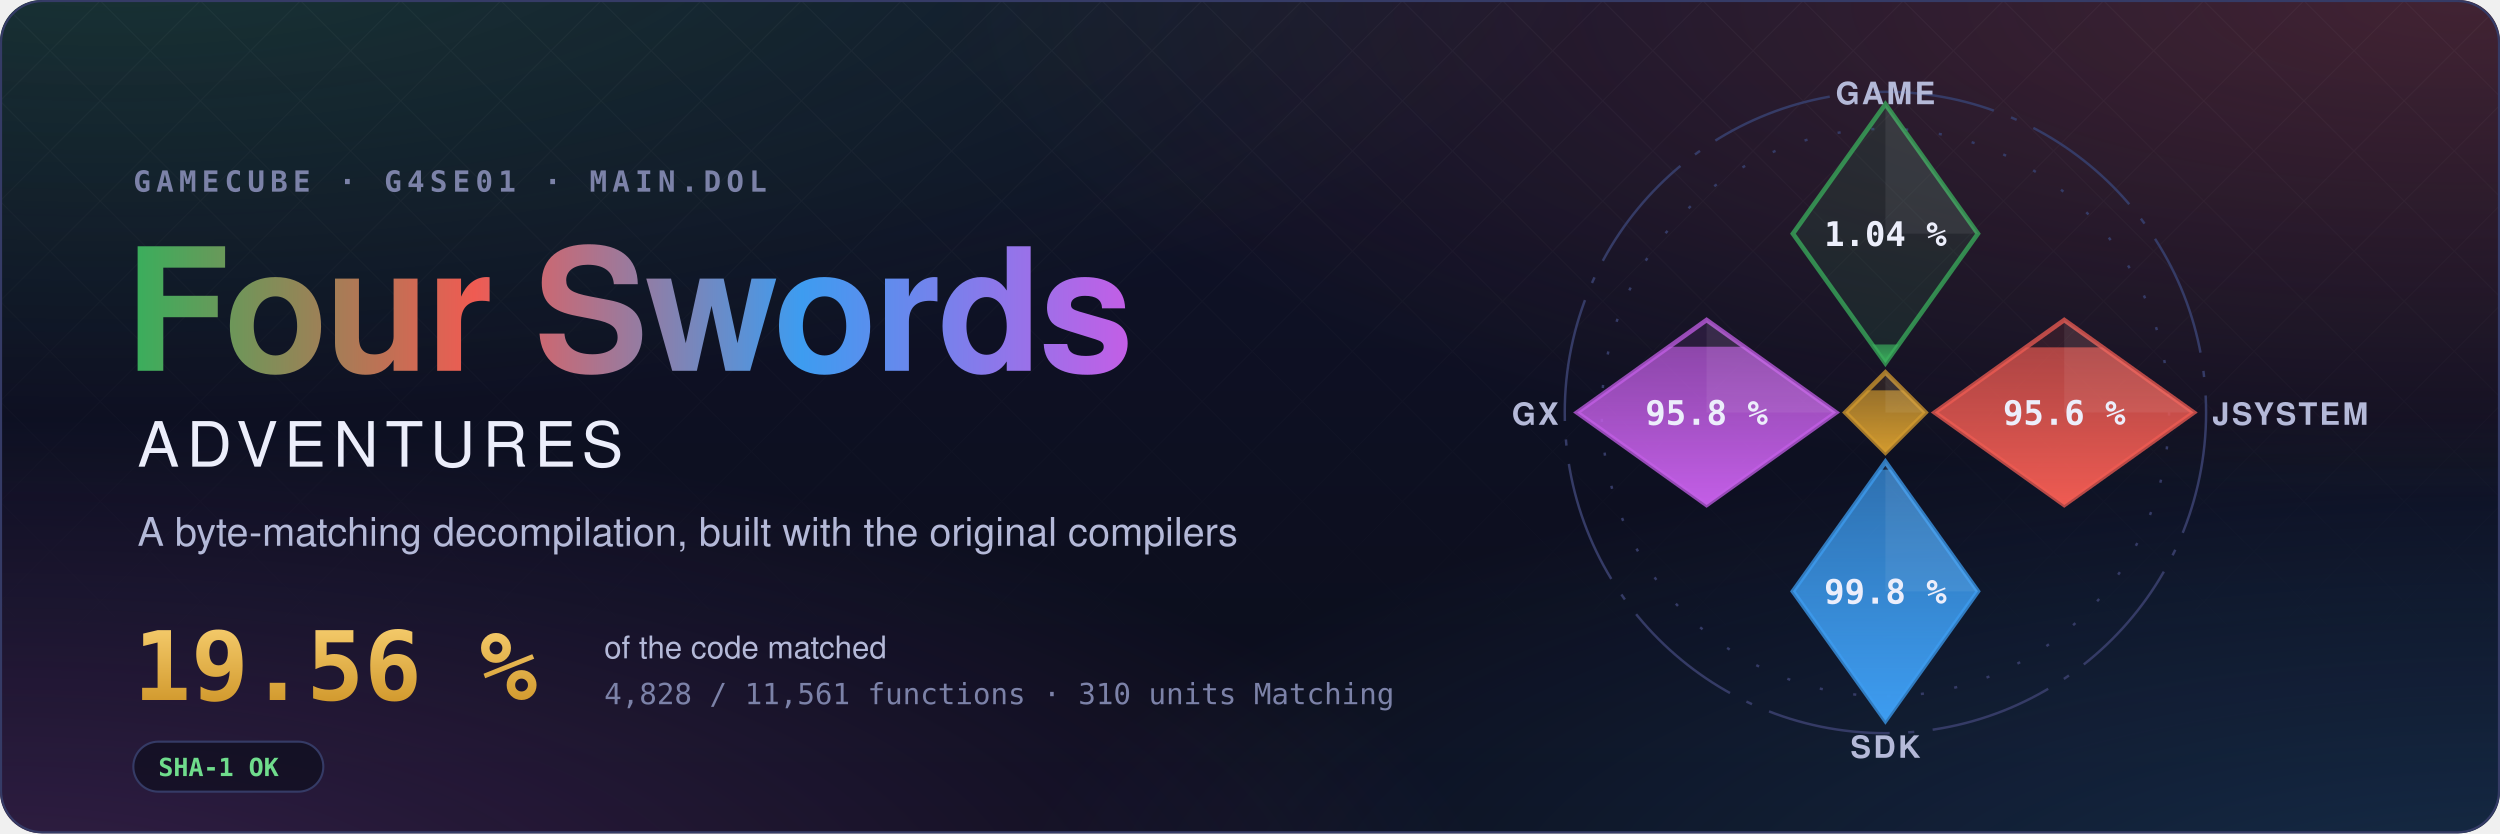
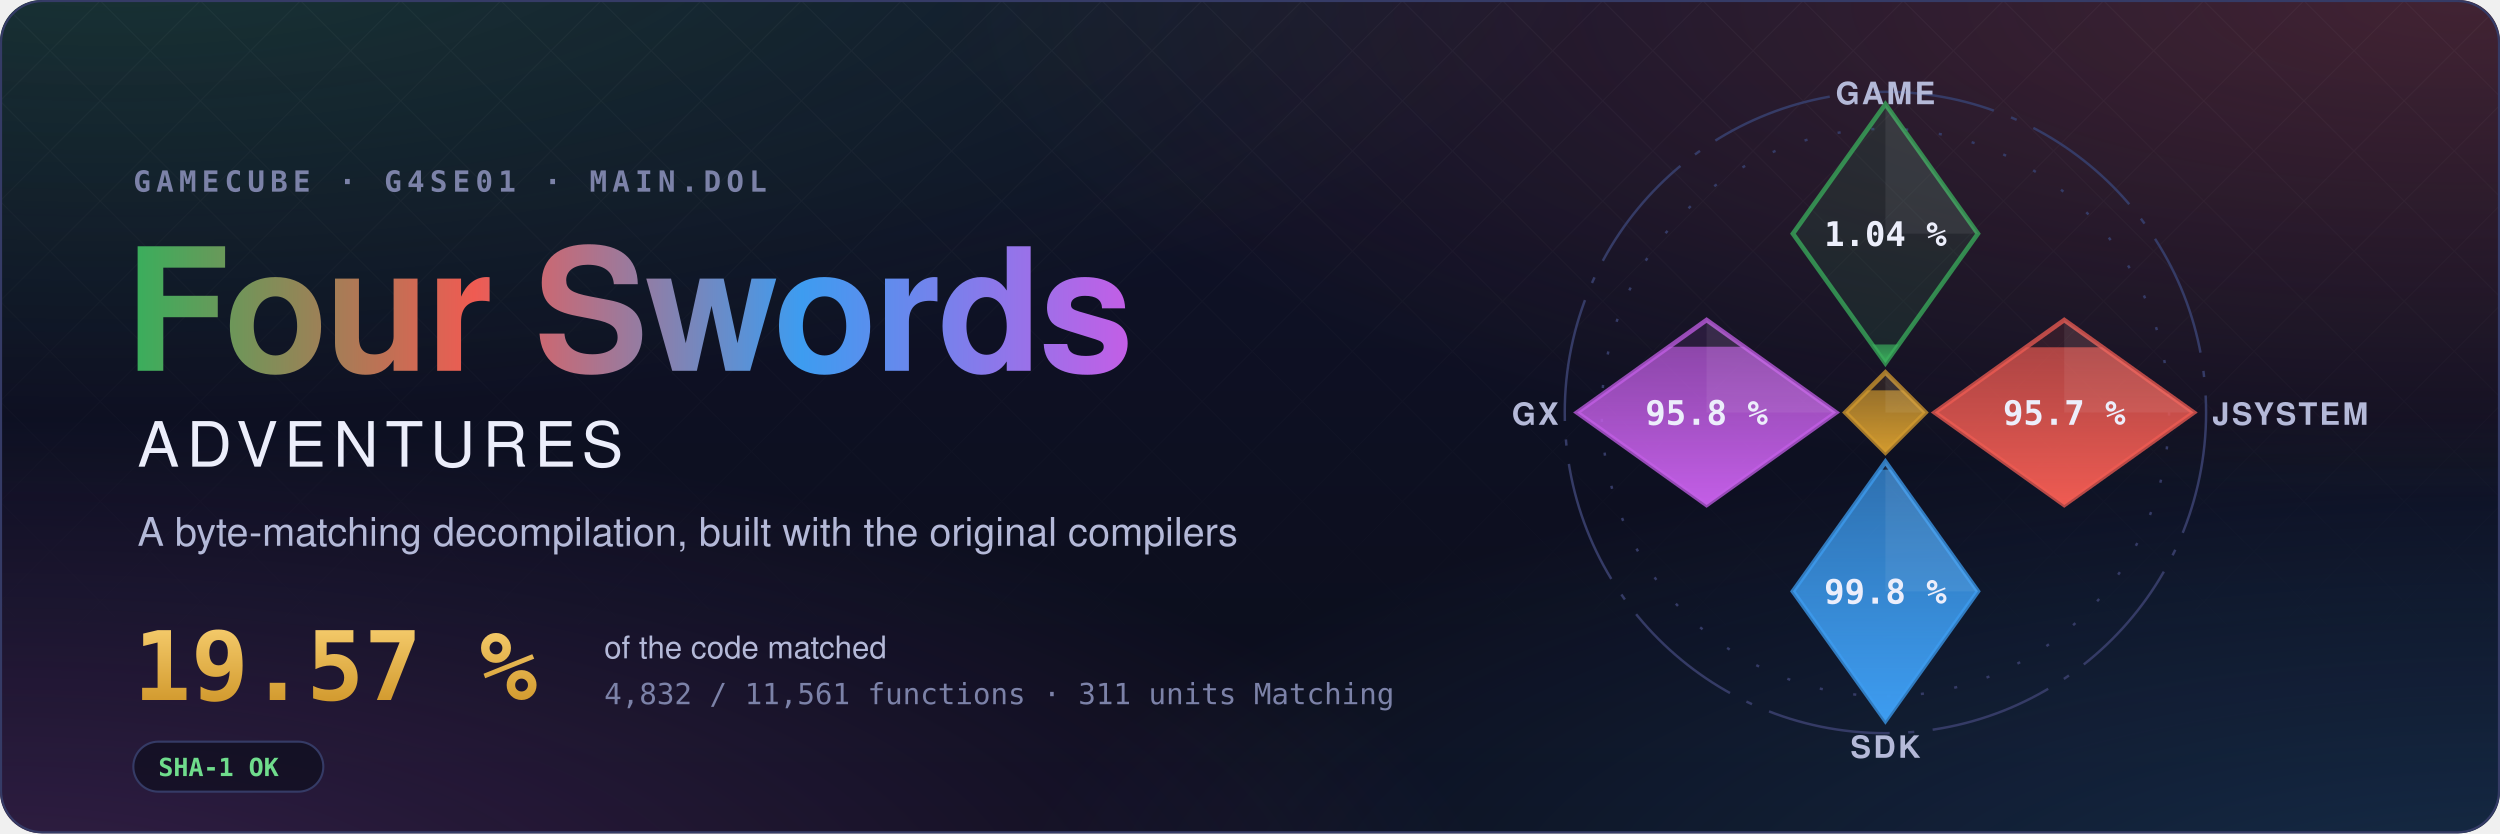
- <svg xmlns="http://www.w3.org/2000/svg" width="1200" height="400" viewBox="0 0 1200 400" role="img" aria-label="Four Swords Adventures decompilation: 19.56 % of the code matched, 4,828 of 11,561 functions">
+ <svg xmlns="http://www.w3.org/2000/svg" width="1200" height="400" viewBox="0 0 1200 400" role="img" aria-label="Four Swords Adventures decompilation: 19.57 % of the code matched, 4,832 of 11,561 functions">
  <style>text { font-family: -apple-system, BlinkMacSystemFont, 'Segoe UI', Helvetica, Arial, sans-serif; } .mono { font-family: ui-monospace, SFMono-Regular, 'SF Mono', Menlo, Consolas, monospace; } .spin { transform-box: fill-box; transform-origin: center; animation: spin 90s linear infinite; } @keyframes spin { to { transform: rotate(360deg); } } .rise { transform-box: fill-box; transform-origin: 50% 100%; animation: rise 1.6s cubic-bezier(.2,.8,.2,1) both; } @keyframes rise { from { transform: scaleY(0); } } @media (prefers-reduced-motion: reduce) { * { animation: none !important; } }</style>
  <defs>
    <radialGradient id="glow0" cx="0.05" cy="-0.1" r="0.6">
      <stop offset="0" stop-color="#3aae5c" stop-opacity="0.22" />
      <stop offset="1" stop-color="#3aae5c" stop-opacity="0" />
    </radialGradient>
    <radialGradient id="glow1" cx="0.98" cy="0.0" r="0.6">
      <stop offset="0" stop-color="#ef5b52" stop-opacity="0.22" />
      <stop offset="1" stop-color="#ef5b52" stop-opacity="0" />
    </radialGradient>
    <radialGradient id="glow2" cx="1.0" cy="1.1" r="0.6">
      <stop offset="0" stop-color="#3d9cf0" stop-opacity="0.22" />
      <stop offset="1" stop-color="#3d9cf0" stop-opacity="0" />
    </radialGradient>
    <radialGradient id="glow3" cx="0.0" cy="1.1" r="0.6">
      <stop offset="0" stop-color="#c35ee6" stop-opacity="0.22" />
      <stop offset="1" stop-color="#c35ee6" stop-opacity="0" />
    </radialGradient>
    <linearGradient id="sky" x1="0" y1="0" x2="0" y2="1">
      <stop offset="0" stop-color="#10132a" />
      <stop offset="1" stop-color="#0b0d1a" />
    </linearGradient>
    <linearGradient id="four" x1="0" y1="0" x2="1" y2="0">
      <stop offset="0" stop-color="#3aae5c" />
      <stop offset="0.34" stop-color="#ef5b52" />
      <stop offset="0.67" stop-color="#3d9cf0" />
      <stop offset="1" stop-color="#c35ee6" />
    </linearGradient>
    <linearGradient id="goldtext" x1="0" y1="0" x2="0" y2="1">
      <stop offset="0" stop-color="#f3c969" />
      <stop offset="1" stop-color="#d29a2e" />
    </linearGradient>
    <pattern id="lattice" width="34" height="34" patternUnits="userSpaceOnUse" patternTransform="rotate(45)">
      <path d="M0 0H34M0 0V34" stroke="#fff" stroke-opacity="0.035" />
    </pattern>
    <linearGradient id="fade" x1="0" y1="0" x2="0" y2="1">
      <stop offset="0" stop-color="#fff" />
      <stop offset="0.8" stop-color="#fff" stop-opacity="0" />
    </linearGradient>
    <mask id="fadeMask">
      <rect width="1200" height="400" fill="url(#fade)" />
    </mask>
    <clipPath id="card">
      <rect width="1200" height="400" rx="20" />
    </clipPath>
  </defs>
  <g clip-path="url(#card)">
    <rect width="1200" height="400" fill="url(#sky)" />
    <rect width="1200" height="400" fill="url(#glow0)" />
    <rect width="1200" height="400" fill="url(#glow1)" />
    <rect width="1200" height="400" fill="url(#glow2)" />
    <rect width="1200" height="400" fill="url(#glow3)" />
    <rect width="1200" height="400" fill="url(#lattice)" mask="url(#fadeMask)" />
  </g>
  <rect x="0.5" y="0.5" width="1199" height="399" rx="20" fill="none" stroke="#353b66" />
  <text x="64" y="92" class="mono" font-size="14" font-weight="600" letter-spacing="0.18em" fill="#7c82a8">GAMECUBE · G4SE01 · MAIN.DOL</text>
  <text x="60" y="178" font-size="82" font-weight="700" letter-spacing="-1.5" fill="url(#four)">Four Swords</text>
  <text x="66" y="224" font-size="30" font-weight="500" letter-spacing="0.12em" fill="#eceefb">ADVENTURES</text>
  <text x="66" y="262" font-size="19" fill="#b4b9d8">A byte-matching decompilation, built with the original compilers</text>
-   <text x="64" y="336" class="mono" font-size="46" font-weight="700" fill="url(#goldtext)">19.56 %</text>
+   <text x="64" y="336" class="mono" font-size="46" font-weight="700" fill="url(#goldtext)">19.57 %</text>
  <text x="290" y="316" font-size="15" fill="#b4b9d8">of the code matched</text>
-   <text x="290" y="338" class="mono" font-size="14" fill="#7c82a8">4,828 / 11,561 functions · 310 units Matching</text>
+   <text x="290" y="338" class="mono" font-size="14" fill="#7c82a8">4,832 / 11,561 functions · 311 units Matching</text>
  <g transform="translate(64 356)">
    <rect width="91.2" height="24" rx="12" fill="#0b0d1a" fill-opacity="0.6" stroke="#353b66" />
    <text x="12" y="16.5" class="mono" font-size="12" font-weight="600" fill="#6fdc8c">SHA-1 OK</text>
  </g>
  <defs>
    <clipPath id="ec-game">
      <path d="M0 -100L30 -58L0 -16L-30 -58Z" />
    </clipPath>
    <linearGradient id="eg-game" x1="0" y1="1" x2="0" y2="0">
      <stop offset="0" stop-color="#3aae5c" />
      <stop offset="1" stop-color="#3aae5c" stop-opacity="0.65" />
    </linearGradient>
    <clipPath id="ec-jsystem">
      <path d="M58 -30L100 0L58 30L16 0Z" />
    </clipPath>
    <linearGradient id="eg-jsystem" x1="0" y1="1" x2="0" y2="0">
      <stop offset="0" stop-color="#ef5b52" />
      <stop offset="1" stop-color="#ef5b52" stop-opacity="0.65" />
    </linearGradient>
    <clipPath id="ec-sdk">
      <path d="M0 16L30 58L0 100L-30 58Z" />
    </clipPath>
    <linearGradient id="eg-sdk" x1="0" y1="1" x2="0" y2="0">
      <stop offset="0" stop-color="#3d9cf0" />
      <stop offset="1" stop-color="#3d9cf0" stop-opacity="0.65" />
    </linearGradient>
    <clipPath id="ec-gx">
      <path d="M-58 -30L-16 0L-58 30L-100 0Z" />
    </clipPath>
    <linearGradient id="eg-gx" x1="0" y1="1" x2="0" y2="0">
      <stop offset="0" stop-color="#c35ee6" />
      <stop offset="1" stop-color="#c35ee6" stop-opacity="0.65" />
    </linearGradient>
    <clipPath id="ec-runtime">
      <path d="M0 -13L13 0L0 13L-13 0Z" />
    </clipPath>
    <linearGradient id="eg-runtime" x1="0" y1="1" x2="0" y2="0">
      <stop offset="0" stop-color="#d29a2e" />
      <stop offset="1" stop-color="#d29a2e" stop-opacity="0.65" />
    </linearGradient>
  </defs>
  <g transform="translate(905 198) scale(1.48)">
    <circle class="spin" r="104" fill="none" stroke="#353b66" stroke-width="0.8" stroke-dasharray="40 6 2 6" />
    <circle r="92" fill="none" stroke="#353b66" stroke-width="0.8" stroke-dasharray="1 10" />
    <path d="M0 -100L30 -58L0 -16L-30 -58Z" fill="#3aae5c" fill-opacity="0.12" stroke="#3aae5c" stroke-opacity="0.75" stroke-width="1.5" />
    <g clip-path="url(#ec-game)">
      <rect class="rise" style="animation-delay:0.20s" x="-30" y="-22.06" width="60" height="6.06" fill="url(#eg-game)" />
    </g>
    <path d="M0 -100L30 -58L0 -58Z" fill="#fff" fill-opacity="0.07" />
    <text x="0" y="-54" text-anchor="middle" font-size="11" font-weight="700" fill="#eceefb" class="mono">1.04 %</text>
    <text x="0" y="-100" text-anchor="middle" font-size="10" font-weight="600" letter-spacing="0.08em" fill="#b4b9d8">GAME</text>
    <path d="M58 -30L100 0L58 30L16 0Z" fill="#ef5b52" fill-opacity="0.12" stroke="#ef5b52" stroke-opacity="0.75" stroke-width="1.5" />
    <g clip-path="url(#ec-jsystem)">
-       <rect class="rise" style="animation-delay:0.35s" x="16" y="-21.13" width="84" height="51.13" fill="url(#eg-jsystem)" />
+       <rect class="rise" style="animation-delay:0.35s" x="16" y="-21.16" width="84" height="51.16" fill="url(#eg-jsystem)" />
    </g>
    <path d="M58 -30L100 0L58 0Z" fill="#fff" fill-opacity="0.07" />
-     <text x="58" y="4" text-anchor="middle" font-size="11" font-weight="700" fill="#eceefb" class="mono">95.6 %</text>
+     <text x="58" y="4" text-anchor="middle" font-size="11" font-weight="700" fill="#eceefb" class="mono">95.7 %</text>
    <text x="106" y="4" text-anchor="start" font-size="10" font-weight="600" letter-spacing="0.08em" fill="#b4b9d8">JSYSTEM</text>
    <path d="M0 16L30 58L0 100L-30 58Z" fill="#3d9cf0" fill-opacity="0.12" stroke="#3d9cf0" stroke-opacity="0.75" stroke-width="1.5" />
    <g clip-path="url(#ec-sdk)">
      <rect class="rise" style="animation-delay:0.50s" x="-30" y="18.54" width="60" height="81.46" fill="url(#eg-sdk)" />
    </g>
    <path d="M0 16L30 58L0 58Z" fill="#fff" fill-opacity="0.07" />
    <text x="0" y="62" text-anchor="middle" font-size="11" font-weight="700" fill="#eceefb" class="mono">99.8 %</text>
    <text x="0" y="112" text-anchor="middle" font-size="10" font-weight="600" letter-spacing="0.08em" fill="#b4b9d8">SDK</text>
    <path d="M-58 -30L-16 0L-58 30L-100 0Z" fill="#c35ee6" fill-opacity="0.12" stroke="#c35ee6" stroke-opacity="0.75" stroke-width="1.5" />
    <g clip-path="url(#ec-gx)">
      <rect class="rise" style="animation-delay:0.65s" x="-100" y="-21.34" width="84" height="51.34" fill="url(#eg-gx)" />
    </g>
    <path d="M-58 -30L-16 0L-58 0Z" fill="#fff" fill-opacity="0.07" />
    <text x="-58" y="4" text-anchor="middle" font-size="11" font-weight="700" fill="#eceefb" class="mono">95.8 %</text>
    <text x="-106" y="4" text-anchor="end" font-size="10" font-weight="600" letter-spacing="0.08em" fill="#b4b9d8">GX</text>
    <path d="M0 -13L13 0L0 13L-13 0Z" fill="#d29a2e" fill-opacity="0.12" stroke="#d29a2e" stroke-opacity="0.75" stroke-width="1.5" />
    <g clip-path="url(#ec-runtime)">
      <rect class="rise" style="animation-delay:0.80s" x="-13" y="-7.18" width="26" height="20.18" fill="url(#eg-runtime)" />
    </g>
    <path d="M0 -13L13 0L0 0Z" fill="#fff" fill-opacity="0.07" />
  </g>
</svg>
